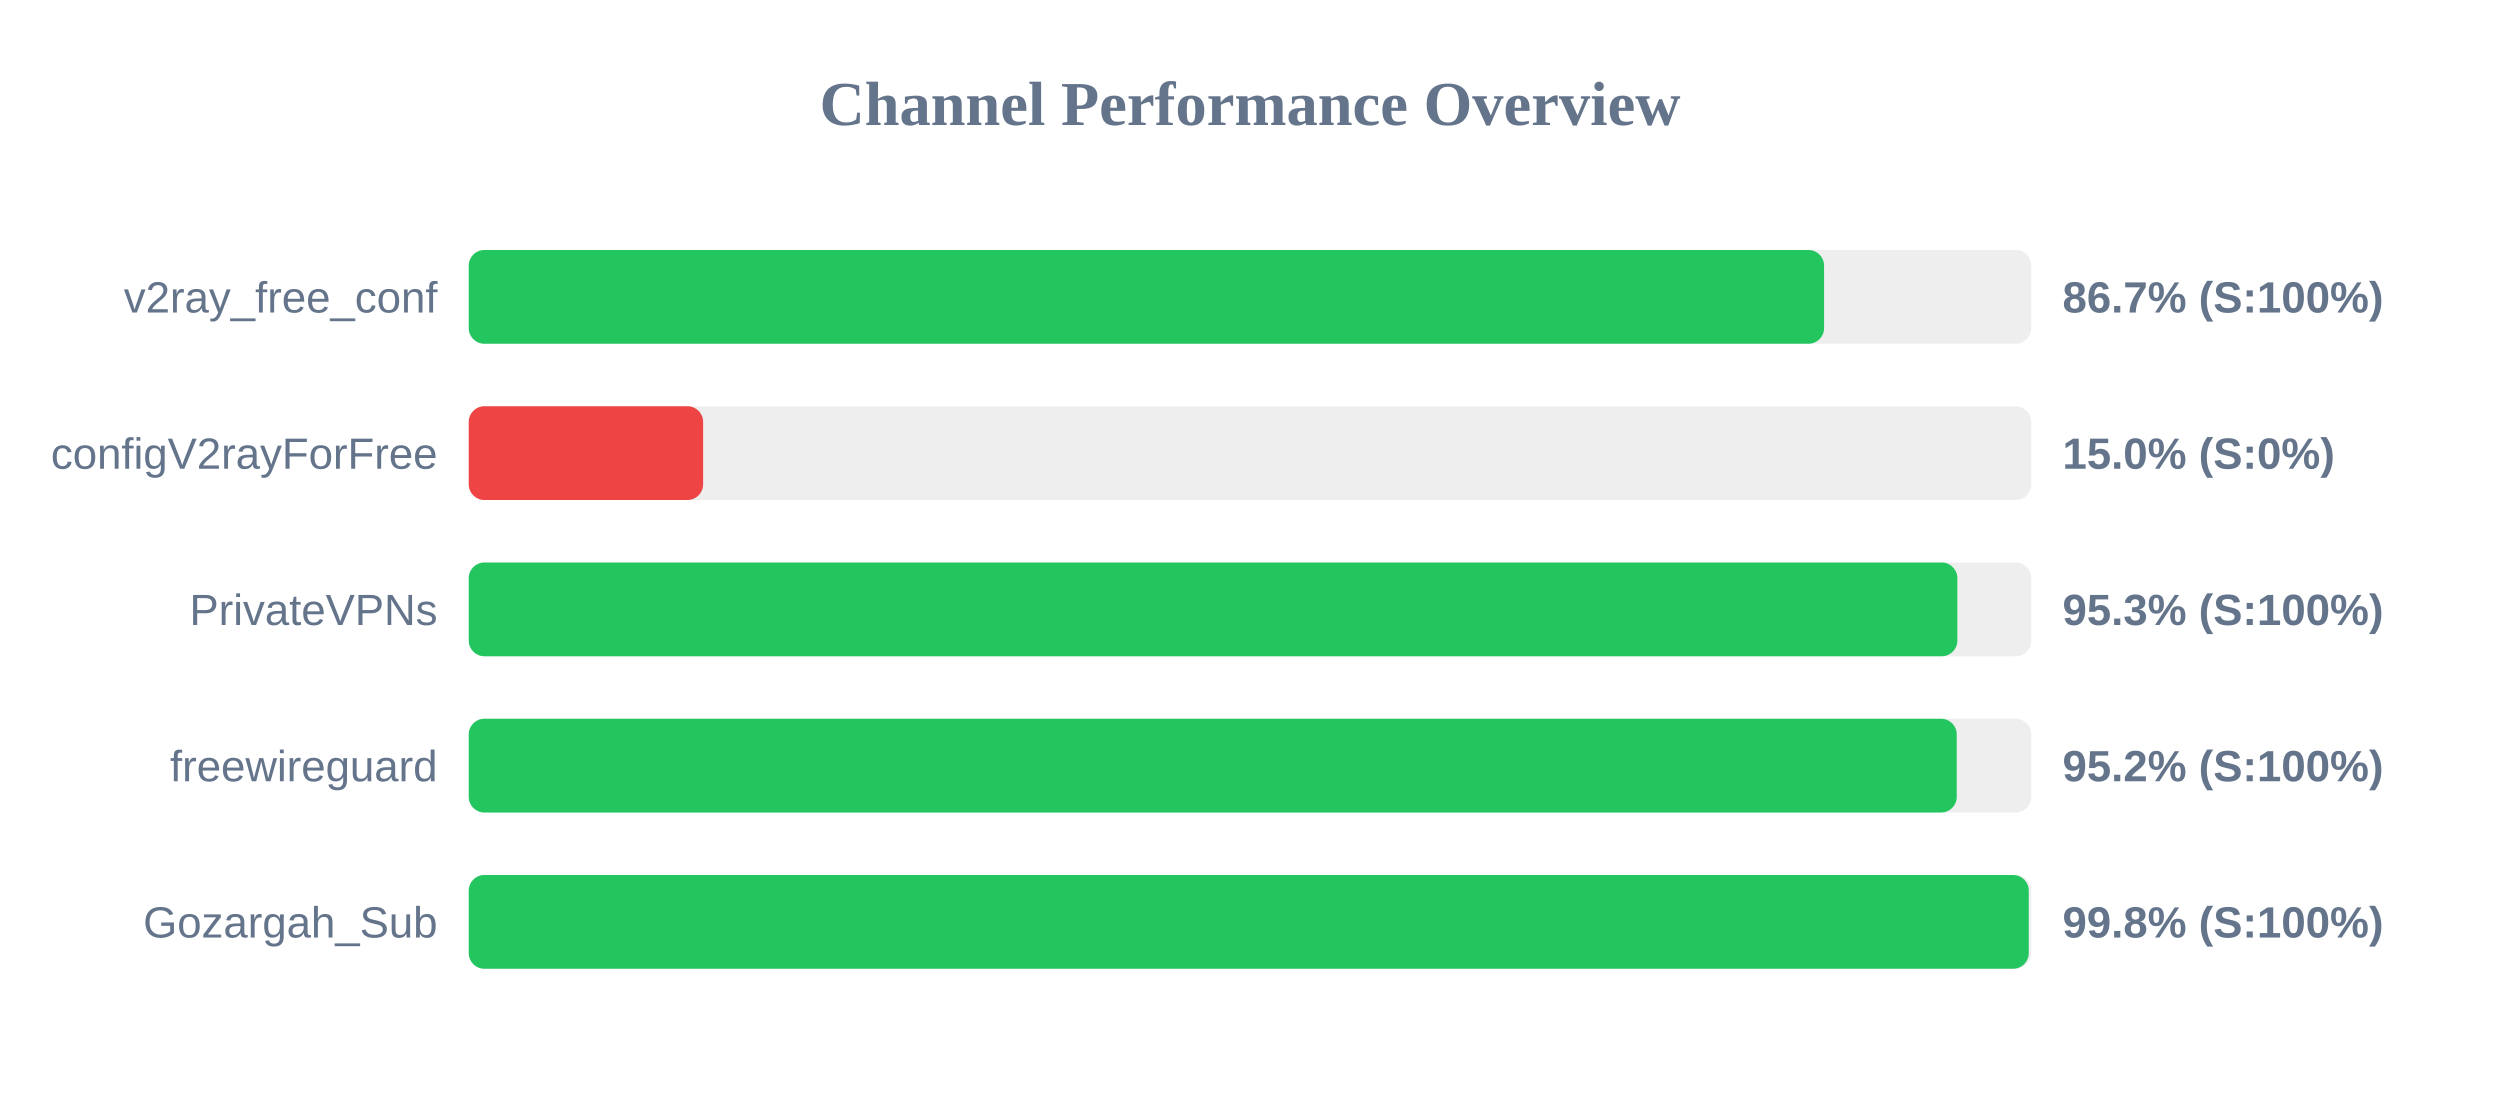
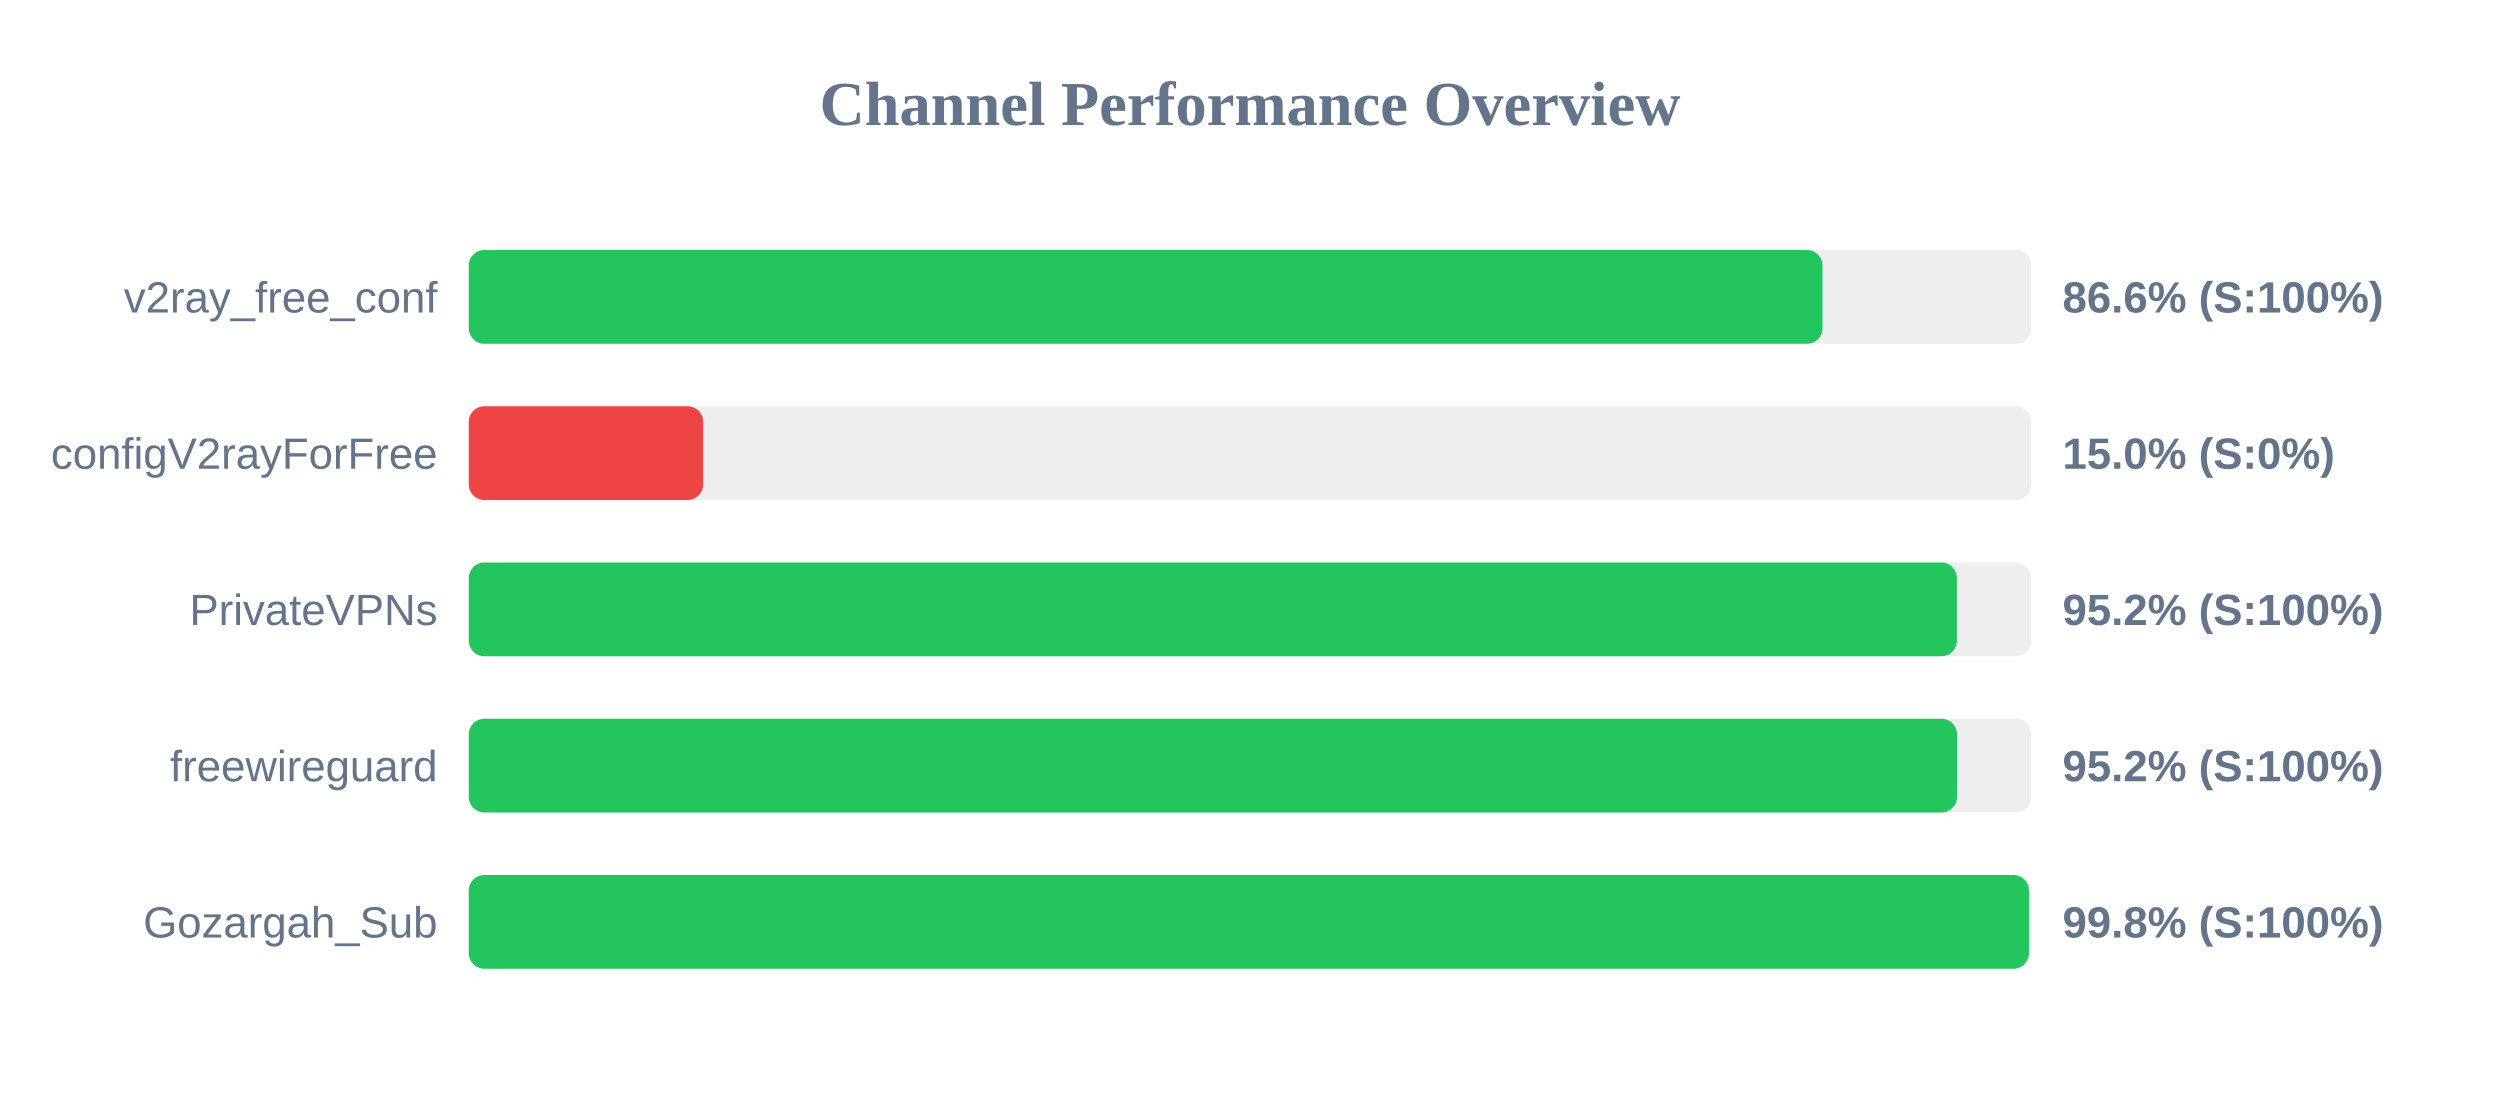
<svg xmlns="http://www.w3.org/2000/svg" width="800" height="350" version="1.1">
  <style>
        .row { font: 14px Arial; fill: #64748b; }
        .score { font: bold 14px Arial; fill: #64748b; }
    </style>
  <text x="400" y="40" text-anchor="middle" font-size="20px" font-weight="bold" fill="#64748b">Channel Performance Overview</text>
  <rect x="150" y="80" width="500" height="30" fill="#eee" rx="5" />
-   <rect x="150" y="80" width="433.7" height="30" fill="#22c55e" rx="5" />
+   <rect x="150" y="80" width="433.2" height="30" fill="#22c55e" rx="5" />
  <text x="140" y="100" text-anchor="end" class="row">v2ray_free_conf</text>
-   <text x="660" y="100" text-anchor="start" class="score">86.7% (S:100%)</text>
+   <text x="660" y="100" text-anchor="start" class="score">86.6% (S:100%)</text>
  <rect x="150" y="130" width="500" height="30" fill="#eee" rx="5" />
  <rect x="150" y="130" width="75.0" height="30" fill="#ef4444" rx="5" />
  <text x="140" y="150" text-anchor="end" class="row">configV2rayForFree</text>
  <text x="660" y="150" text-anchor="start" class="score">15.0% (S:0%)</text>
  <rect x="150" y="180" width="500" height="30" fill="#eee" rx="5" />
-   <rect x="150" y="180" width="476.35" height="30" fill="#22c55e" rx="5" />
+   <rect x="150" y="180" width="476.2" height="30" fill="#22c55e" rx="5" />
  <text x="140" y="200" text-anchor="end" class="row">PrivateVPNs</text>
-   <text x="660" y="200" text-anchor="start" class="score">95.3% (S:100%)</text>
+   <text x="660" y="200" text-anchor="start" class="score">95.2% (S:100%)</text>
  <rect x="150" y="230" width="500" height="30" fill="#eee" rx="5" />
-   <rect x="150" y="230" width="476.15" height="30" fill="#22c55e" rx="5" />
+   <rect x="150" y="230" width="476.25" height="30" fill="#22c55e" rx="5" />
  <text x="140" y="250" text-anchor="end" class="row">freewireguard</text>
  <text x="660" y="250" text-anchor="start" class="score">95.2% (S:100%)</text>
  <rect x="150" y="280" width="500" height="30" fill="#eee" rx="5" />
-   <rect x="150" y="280" width="499.2" height="30" fill="#22c55e" rx="5" />
+   <rect x="150" y="280" width="499.25" height="30" fill="#22c55e" rx="5" />
  <text x="140" y="300" text-anchor="end" class="row">Gozargah_Sub</text>
  <text x="660" y="300" text-anchor="start" class="score">99.8% (S:100%)</text>
</svg>
